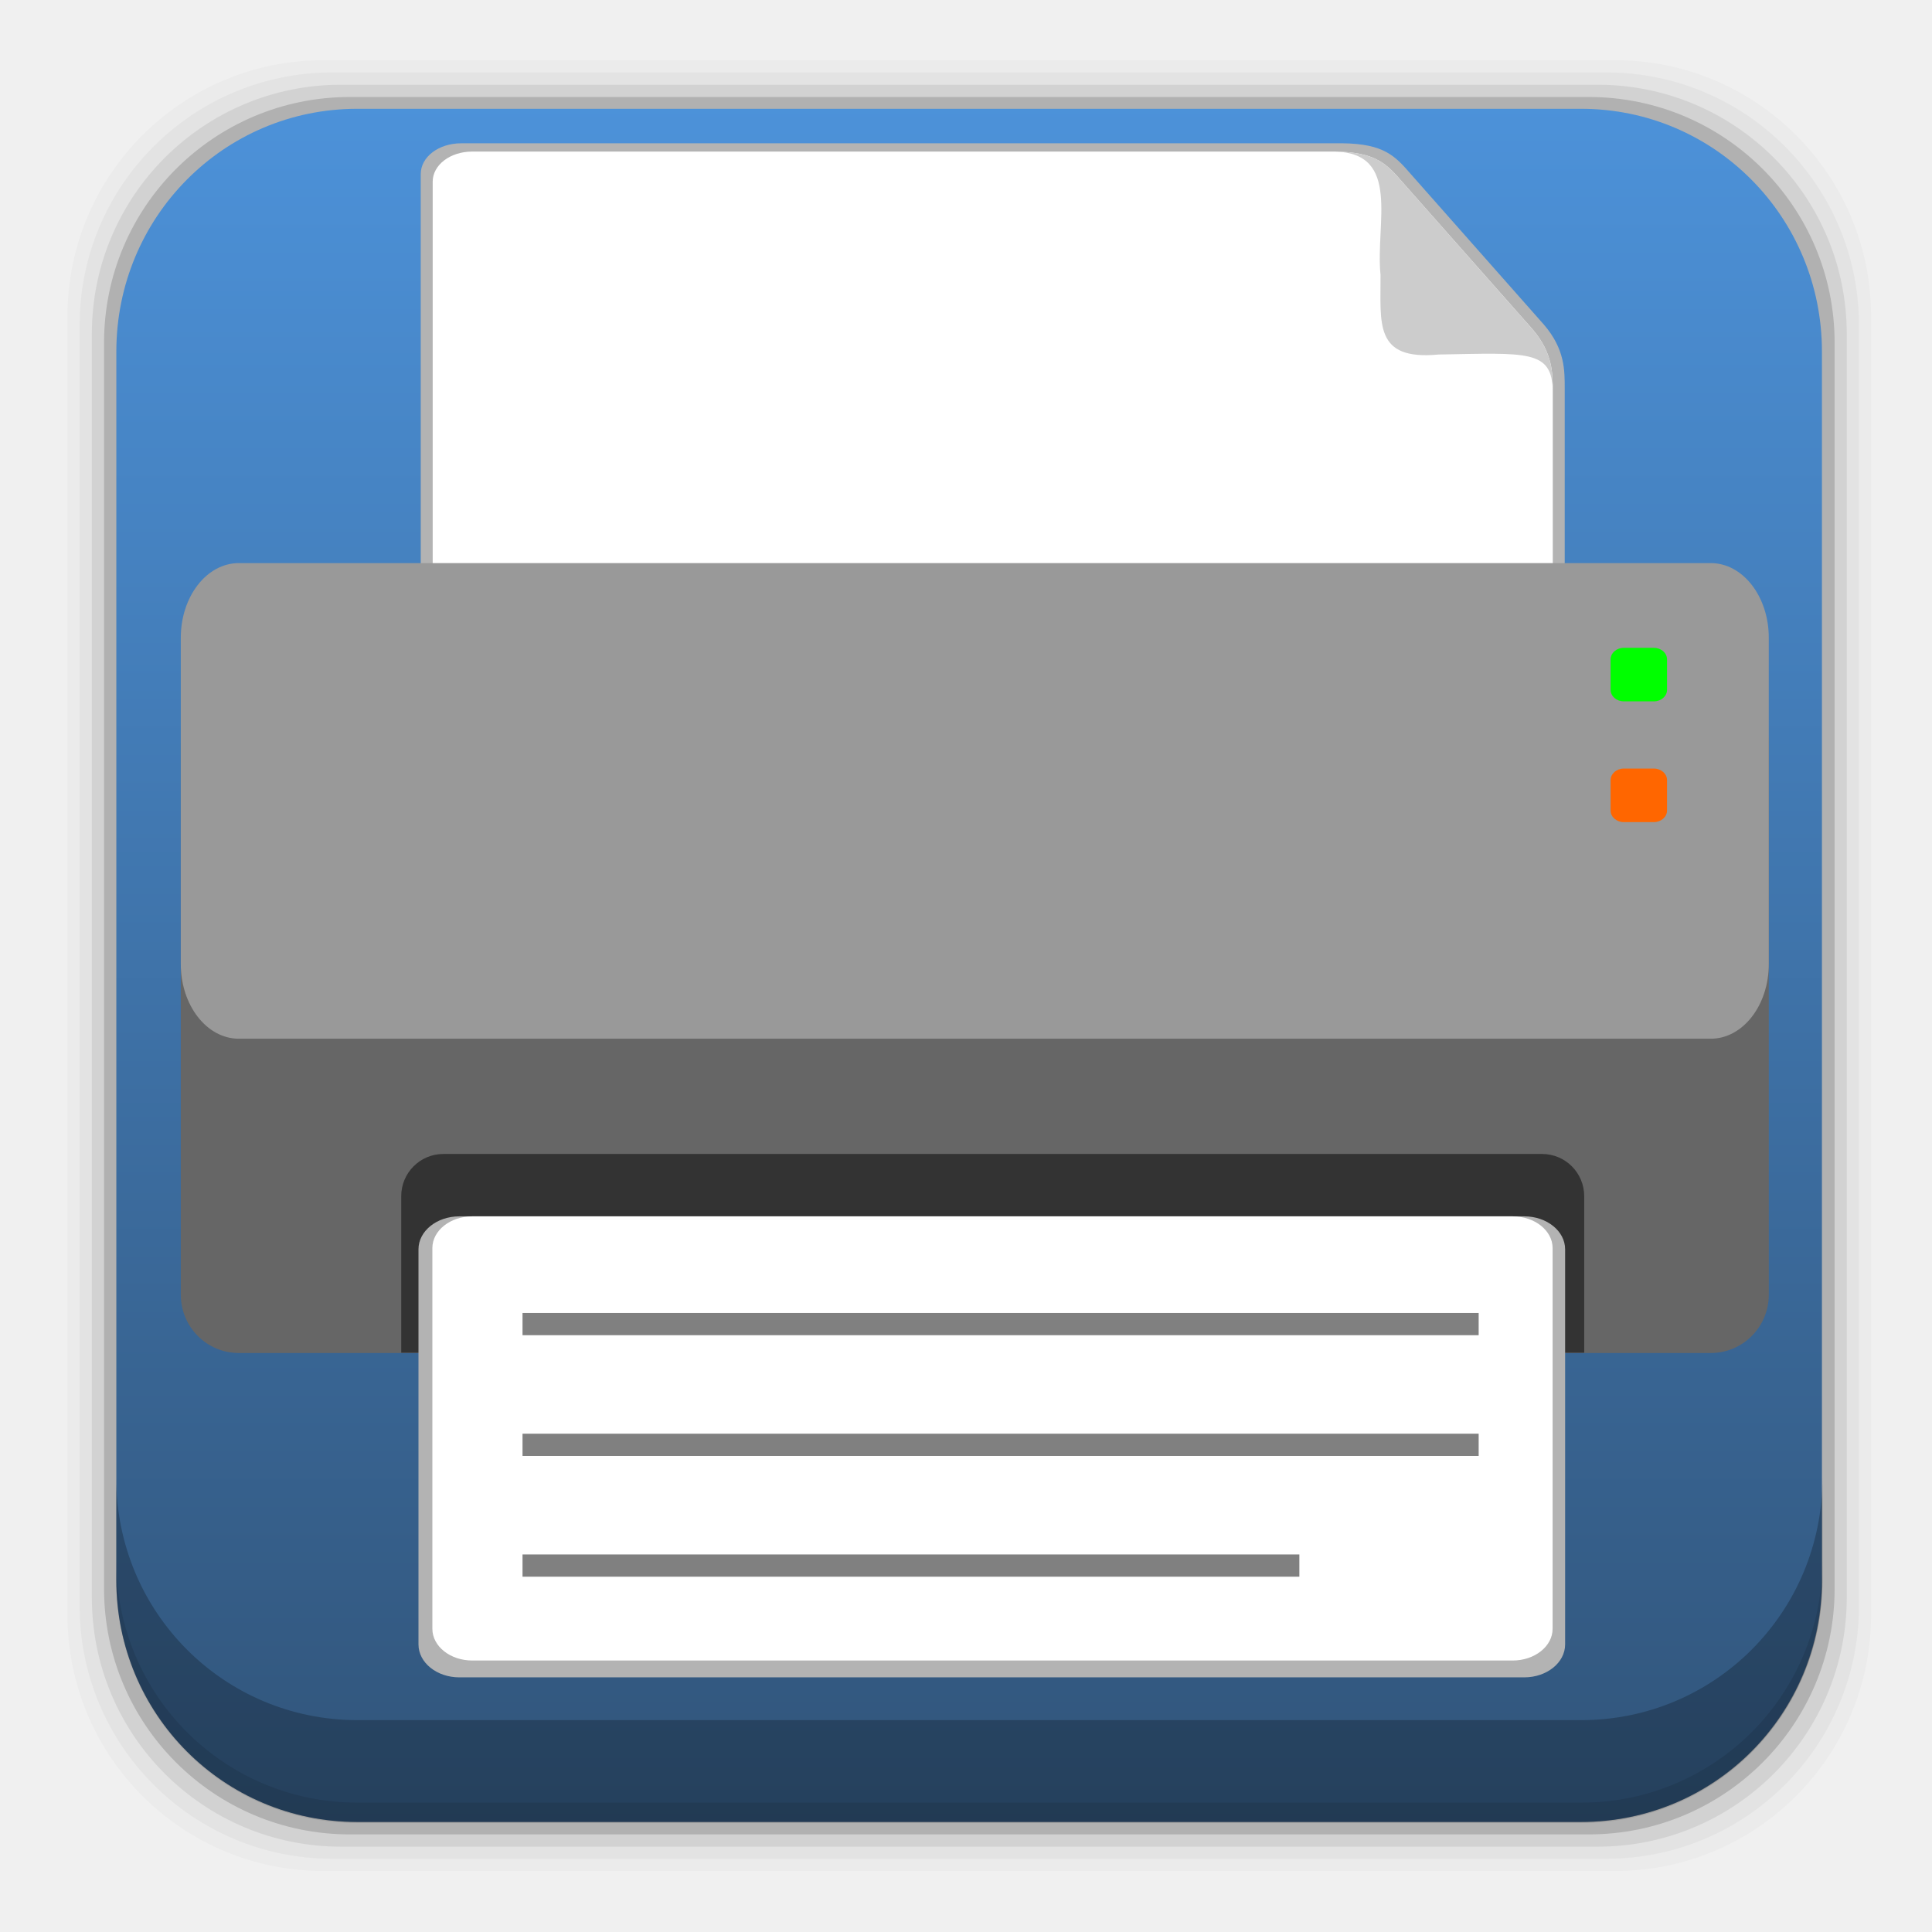
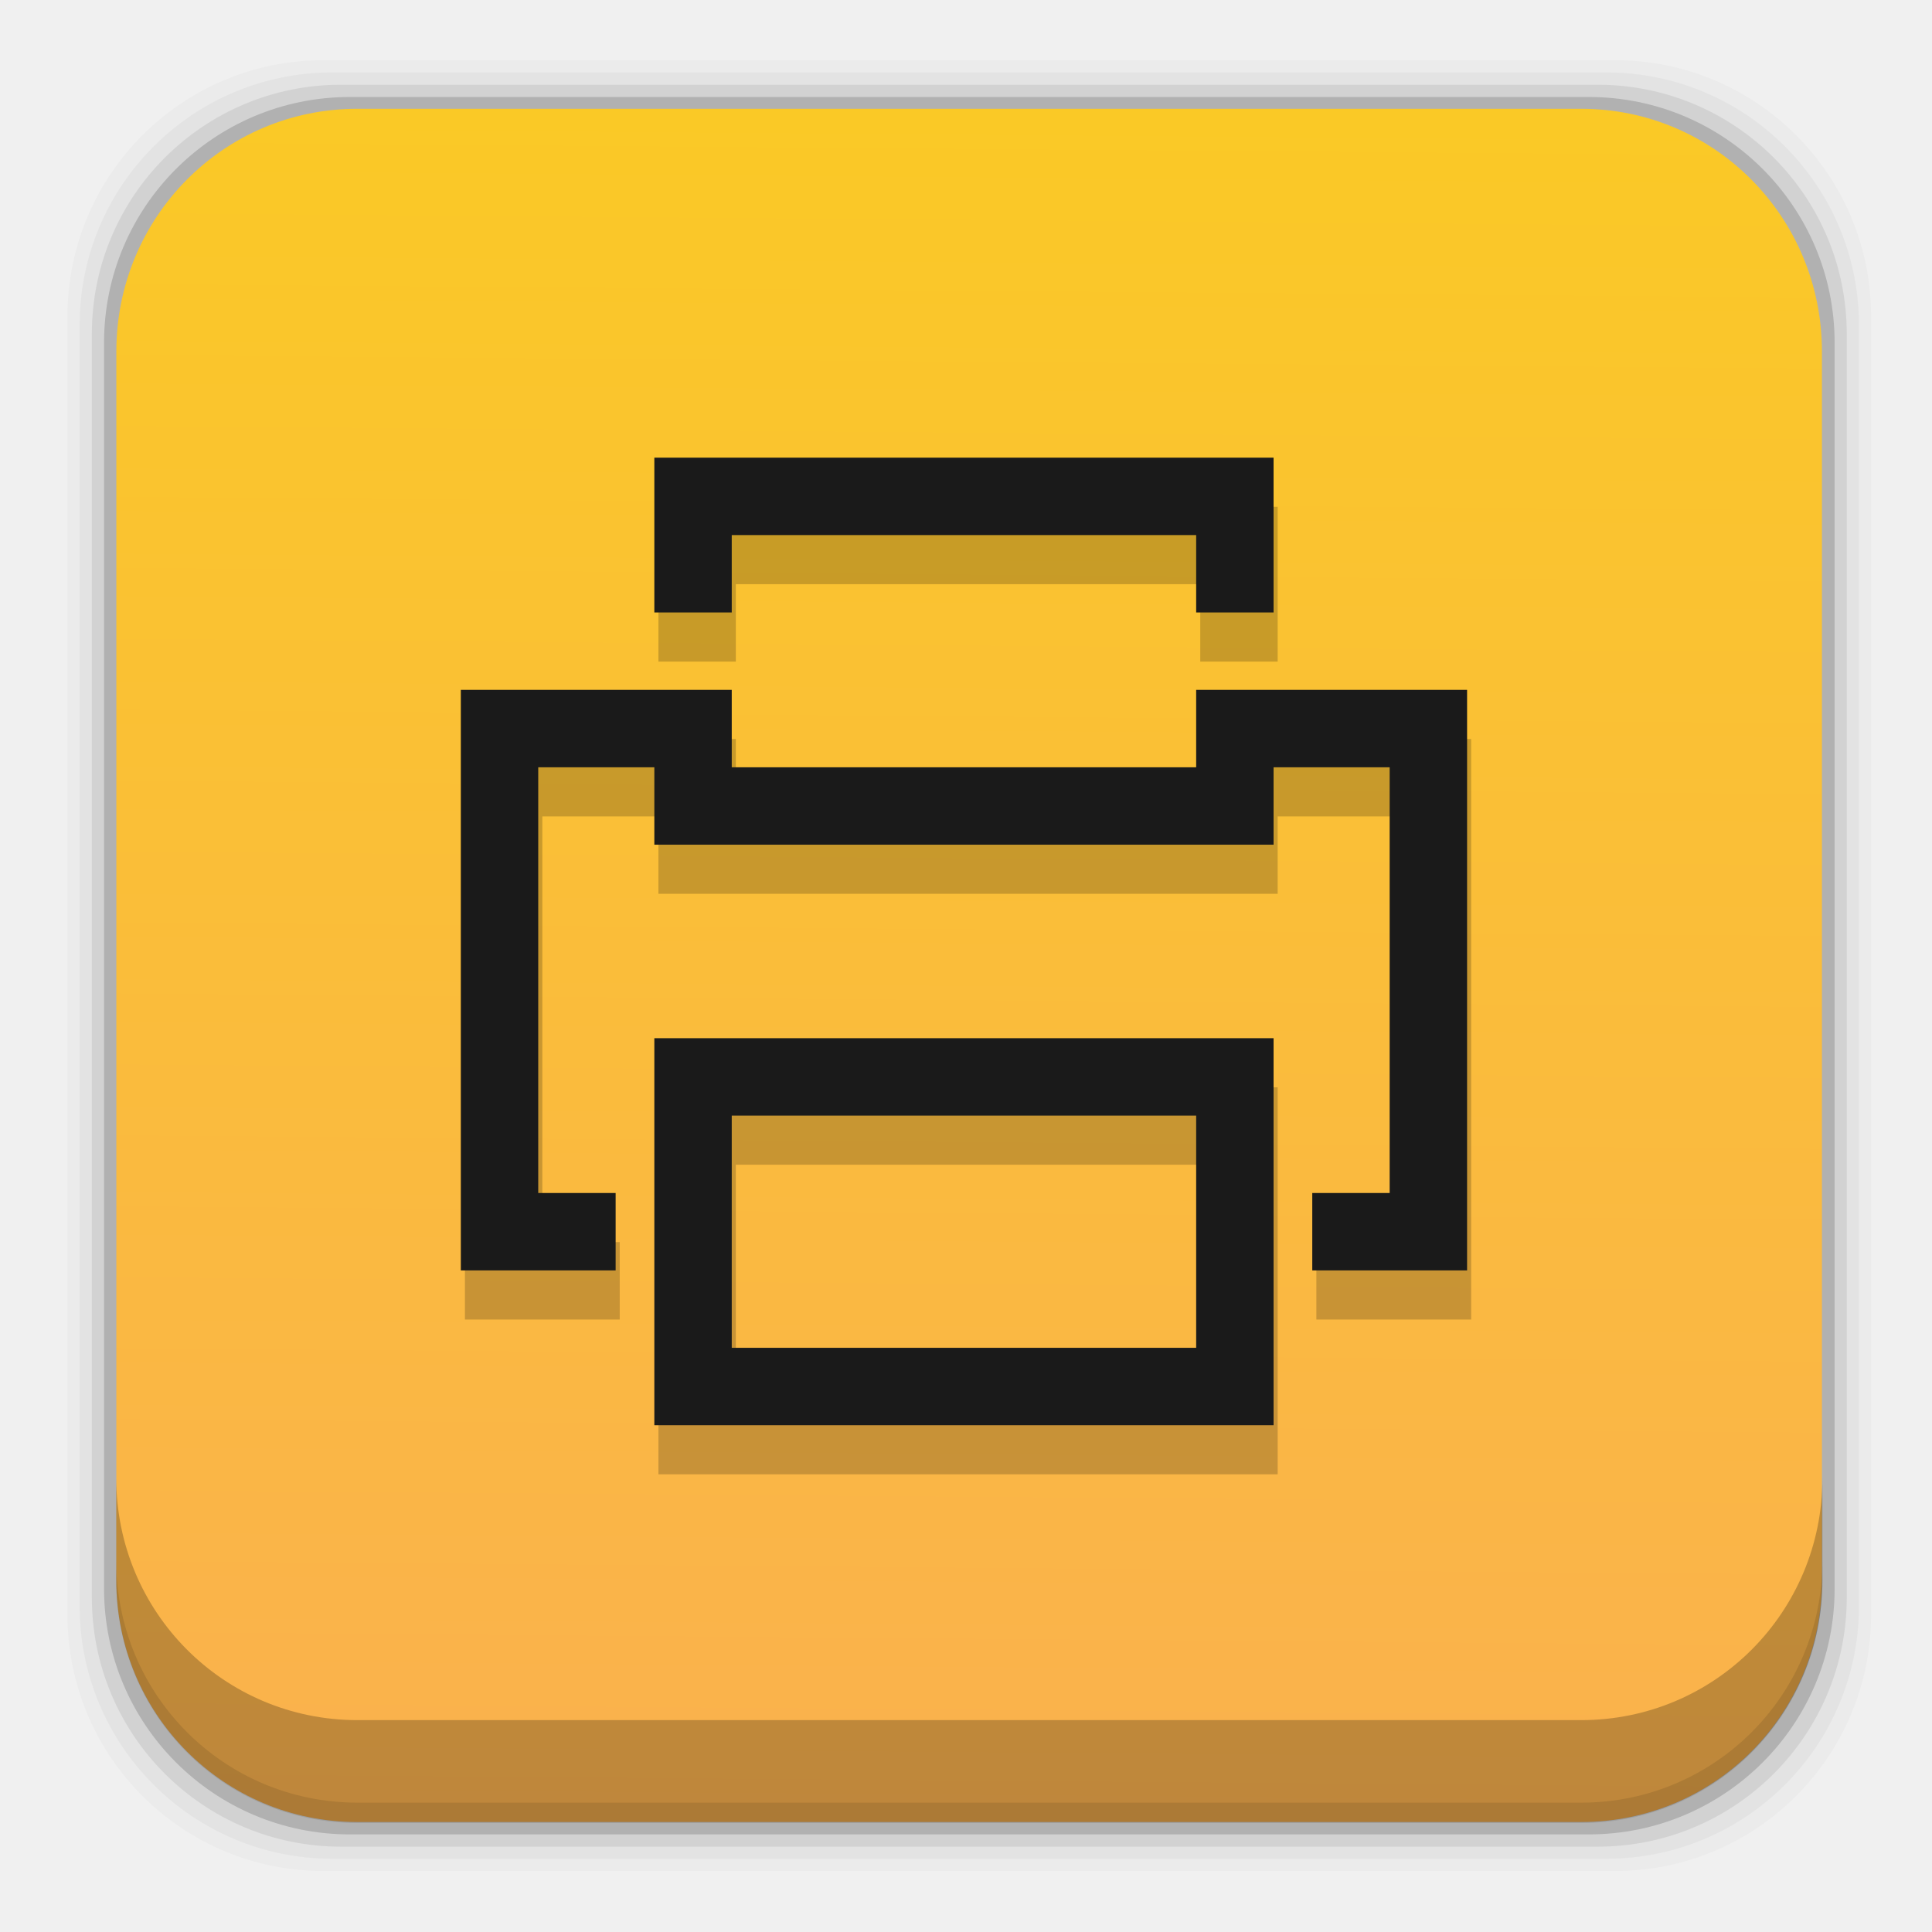
- <svg xmlns="http://www.w3.org/2000/svg" height="96" width="96">
-   <defs>
-     <linearGradient x2="0" y1="90" y2="5.988" gradientUnits="userSpaceOnUse" id="linearGradient14037" gradientTransform="matrix(1.2776 0 0 1.0714 -3.523 -2.843)">
-       <stop stop-color="#305276" />
-       <stop stop-color="#4d93db" offset="1" />
+ <svg xmlns="http://www.w3.org/2000/svg" xmlns:xlink="http://www.w3.org/1999/xlink" height="96" width="96" id="svg2" version="1.1">
+   <defs id="defs4">
+     <linearGradient id="linearGradient4270">
+       <stop style="stop-color:#fac926;stop-opacity:1" offset="0" id="stop4272" />
+       <stop style="stop-color:#fab14e;stop-opacity:1" offset="1" id="stop4274" />
    </linearGradient>
+     <linearGradient x2="0" y1="90" y2="5.988" gradientUnits="userSpaceOnUse" id="linearGradient14037" gradientTransform="matrix(1.2776,0,0,1.0714,-3.523,-2.843)" xlink:href="#linearGradient3774">
+       <stop stop-color="#305276" id="stop7" />
+       <stop stop-color="#4d93db" offset="1" id="stop9" />
+     </linearGradient>
+     <linearGradient id="linearGradient3774">
+       <stop id="stop3776" offset="0" style="stop-color:#fbc02d;stop-opacity:1;" />
+       <stop id="stop3779" offset="1" style="stop-color:#fcd268;stop-opacity:1;" />
+     </linearGradient>
+     <linearGradient id="linearGradient3763">
+       <stop id="stop3765" offset="0" style="stop-color:#000000;stop-opacity:1;" />
+       <stop id="stop3767" offset="1" style="stop-color:#ffffff;stop-opacity:1;" />
+     </linearGradient>
+     <linearGradient xlink:href="#linearGradient4270" id="linearGradient4276" x1="52.561" y1="5.664" x2="51.887" y2="90.274" gradientUnits="userSpaceOnUse" />
  </defs>
-   <g transform="matrix(1 0 0 1 0 -956.36)">
-     <rect x="3.353" rx="12.724" y="959.35" fill-opacity="0.02" height="89.98" width="89.62" />
-     <rect x="3.959" rx="12.552" y="959.96" fill-opacity="0.039" height="88.76" width="88.41" />
-     <rect x="4.564" rx="12.38" y="960.57" fill-opacity="0.078" height="87.55" width="87.2" />
-     <rect x="5.17" rx="12.208" y="961.18" fill-opacity="0.157" height="86.33" width="85.991" />
-     <path d="m17.75 5.406c-6.642 0-11.969 5.395-11.969 12.063l0 61.031c0 6.668 5.327 12.031 11.969 12.031h60.812c6.642 0 11.969-5.363 11.969-12.031v-61.031c0-6.668-5.327-12.063-11.969-12.063l-60.812 0z" fill="url(#linearGradient14037)" transform="matrix(1 0 0 1 0 956.36)" />
-     <path d="m5.776 1033.9v1.013c0 6.668 5.343 12.032 11.985 12.032h60.809c6.642 0 11.985-5.364 11.985-12.032v-1.013c0 6.668-5.343 12.032-11.985 12.032h-60.809c-6.642 0-11.985-5.364-11.985-12.032z" fill-opacity="0.098" />
-     <path d="m5.776 1029.8v5.066c0 6.668 5.343 12.032 11.985 12.032h60.809c6.642 0 11.985-5.364 11.985-12.032v-5.066c0 6.668-5.343 12.032-11.985 12.032h-60.809c-6.642 0-11.985-5.364-11.985-12.032z" fill-opacity="0.235" />
-     <path d="m22.917 963.48c-1.122 0-2.011 0.677-2.011 1.532v36.608c0 0.855 0.889 1.532 2.011 1.532h52.79c1.122 0 2.043-0.677 2.043-1.532v-25.963c-0.001-0.897 0.011-1.944-1.026-3.157l-6.6-7.466c-0.802-0.925-1.345-1.53-3.428-1.555z" stroke-width="0.1" fill="#b3b3b3" />
-     <path d="m23.469 7.531c-1.099 0-1.969 0.663-1.969 1.5v35.844c0 0.837 0.87 1.5 1.969 1.5h51.688c1.099 0 2-0.663 2-1.5v-25.421c-0.001-0.878 0.011-1.903-1.005-3.091l-6.462-7.309c-0.785-0.905-1.317-1.498-3.357-1.523z" stroke-width="0.1" fill="#fff" transform="matrix(1 0 0 1 0 956.36)" />
-     <rect x="8.984" stroke-width="0.1" rx="2.881" ry="2.894" y="990.39" fill="#666" height="33.2" width="78.906" />
-     <path d="m22.031 1013.7c-1.16 0-2.094 0.942-2.094 2.094v7.781h58.781v-7.781c0-1.152-0.933-2.094-2.094-2.094h-54.594z" stroke-width="0.1" fill="#333" />
-     <rect x="20.794" stroke-width="0.1" rx="2.03" ry="1.637" y="1016.8" fill="#b3b3b3" height="22.907" width="56.976" />
-     <rect x="21.484" stroke-width="0.1" rx="1.983" ry="1.577" y="1016.8" fill="#fff" height="22.07" width="55.664" />
-     <rect x="25.964" stroke-width="0.1" rx="0" ry="0.552" y="1033.6" fill="#808080" height="1.105" width="38.601" />
-     <rect x="25.964" stroke-width="0.1" rx="0" ry="0.552" y="1027.6" fill="#808080" height="1.105" width="47.51" />
-     <rect x="25.964" stroke-width="0.1" rx="0" ry="0.552" y="1021.6" fill="#808080" height="1.105" width="47.51" />
-     <rect x="8.984" stroke-width="0.1" rx="2.881" ry="3.708" y="984.34" fill="#999" height="23.633" width="78.906" />
-     <rect x="80.03" stroke-width="0.1" rx="0.654" ry="0.575" y="988.55" fill="#0f0" height="2.66" width="2.804" />
-     <rect x="80.03" stroke-width="0.1" rx="0.654" ry="0.575" y="994.55" fill="#f60" height="2.66" width="2.804" />
-     <path d="m77.156 19.454c-0.001-0.878 0.011-1.903-1.005-3.091l-6.461-7.309c-0.785-0.905-1.317-1.498-3.357-1.523 3.301 0.078 2.003 3.574 2.265 6.134 0.015 2.387-0.344 4.258 2.884 3.951 4.421-0.076 5.651-0.252 5.674 1.839z" stroke-width="0.1" fill="#ccc" transform="matrix(1 0 0 1 0 956.36)" />
+   <rect style="fill-opacity:0.02" id="rect13" width="89.62" height="89.98" y="2.99" rx="12.724" x="3.353" />
+   <rect style="fill-opacity:0.039" id="rect15" width="88.41" height="88.76" y="3.6" rx="12.552" x="3.959" />
+   <rect style="fill-opacity:0.078" id="rect17" width="87.2" height="87.55" y="4.21" rx="12.38" x="4.564" />
+   <rect style="fill-opacity:0.157" id="rect19" width="85.991" height="86.33" y="4.82" rx="12.208" x="5.17" />
+   <path style="fill:url(#linearGradient4276);fill-opacity:1" id="path21" d="m 17.75,5.406 c -6.642,0 -11.969,5.395 -11.969,12.063 l 2e-4,61.031 c 0,6.668 5.327,12.031 11.969,12.031 l 60.812,0 c 6.642,0 11.969,-5.363 11.969,-12.031 l 0,-61.031 c 0,-6.668 -5.327,-12.063 -11.969,-12.063 l -60.812,2e-4 z" />
+   <path style="fill-opacity:0.098" id="path23" d="m 5.776,77.54 0,1.013 c 0,6.668 5.343,12.032 11.985,12.032 l 60.809,0 c 6.642,0 11.985,-5.364 11.985,-12.032 l 0,-1.013 c 0,6.668 -5.343,12.032 -11.985,12.032 l -60.809,0 c -6.642,0 -11.985,-5.364 -11.985,-12.032 z" />
+   <path style="fill-opacity:0.235" id="path25" d="m 5.776,73.44 0,5.066 c 0,6.668 5.343,12.032 11.985,12.032 l 60.809,0 c 6.642,0 11.985,-5.364 11.985,-12.032 l 0,-5.066 c 0,6.668 -5.343,12.032 -11.985,12.032 l -60.809,0 c -6.642,0 -11.985,-5.364 -11.985,-12.032 z" />
+   <g style="opacity:0.2;stroke:#000000;stroke-opacity:1" id="g3798" transform="matrix(1.923077,0,0,1.923077,1.947854,-1929.361)">
+     <path style="fill:none;stroke:#000000;stroke-width:2;stroke-linecap:butt;stroke-linejoin:miter;stroke-miterlimit:4;stroke-dasharray:none;stroke-opacity:1" d="m 15,32 -3,0 0,-13 5,0 0,2 14,0 0,-2 5,0 0,13 -3,0" id="path3800" transform="translate(0,1004.362)" />
+     <path style="fill:none;stroke:#000000;stroke-width:2;stroke-linecap:butt;stroke-linejoin:miter;stroke-miterlimit:4;stroke-dasharray:none;stroke-opacity:1" d="m 17,16 0,-3 14,0 0,3" id="path3802" transform="translate(0,1004.362)" />
+     <path style="fill:none;stroke:#000000;stroke-width:2;stroke-linecap:butt;stroke-linejoin:miter;stroke-miterlimit:4;stroke-dasharray:none;stroke-opacity:1" d="m 17,28 0,8 14,0 0,-8 z" id="path3804" transform="translate(0,1004.362)" />
+   </g>
+   <g id="g3793" style="stroke:#1a1a1a;stroke-opacity:1" transform="matrix(1.923077,0,0,1.923077,1.744464,-1931.801)">
+     <path transform="translate(0,1004.362)" id="path3784" d="m 15,32 -3,0 0,-13 5,0 0,2 14,0 0,-2 5,0 0,13 -3,0" style="fill:none;stroke:#1a1a1a;stroke-width:2;stroke-linecap:butt;stroke-linejoin:miter;stroke-miterlimit:4;stroke-dasharray:none;stroke-opacity:1" />
+     <path transform="translate(0,1004.362)" id="path3786" d="m 17,16 0,-3 14,0 0,3" style="fill:none;stroke:#1a1a1a;stroke-width:2;stroke-linecap:butt;stroke-linejoin:miter;stroke-miterlimit:4;stroke-dasharray:none;stroke-opacity:1" />
+     <path transform="translate(0,1004.362)" id="path3789" d="m 17,28 0,8 14,0 0,-8 z" style="fill:none;stroke:#1a1a1a;stroke-width:2;stroke-linecap:butt;stroke-linejoin:miter;stroke-miterlimit:4;stroke-dasharray:none;stroke-opacity:1" />
  </g>
</svg>
